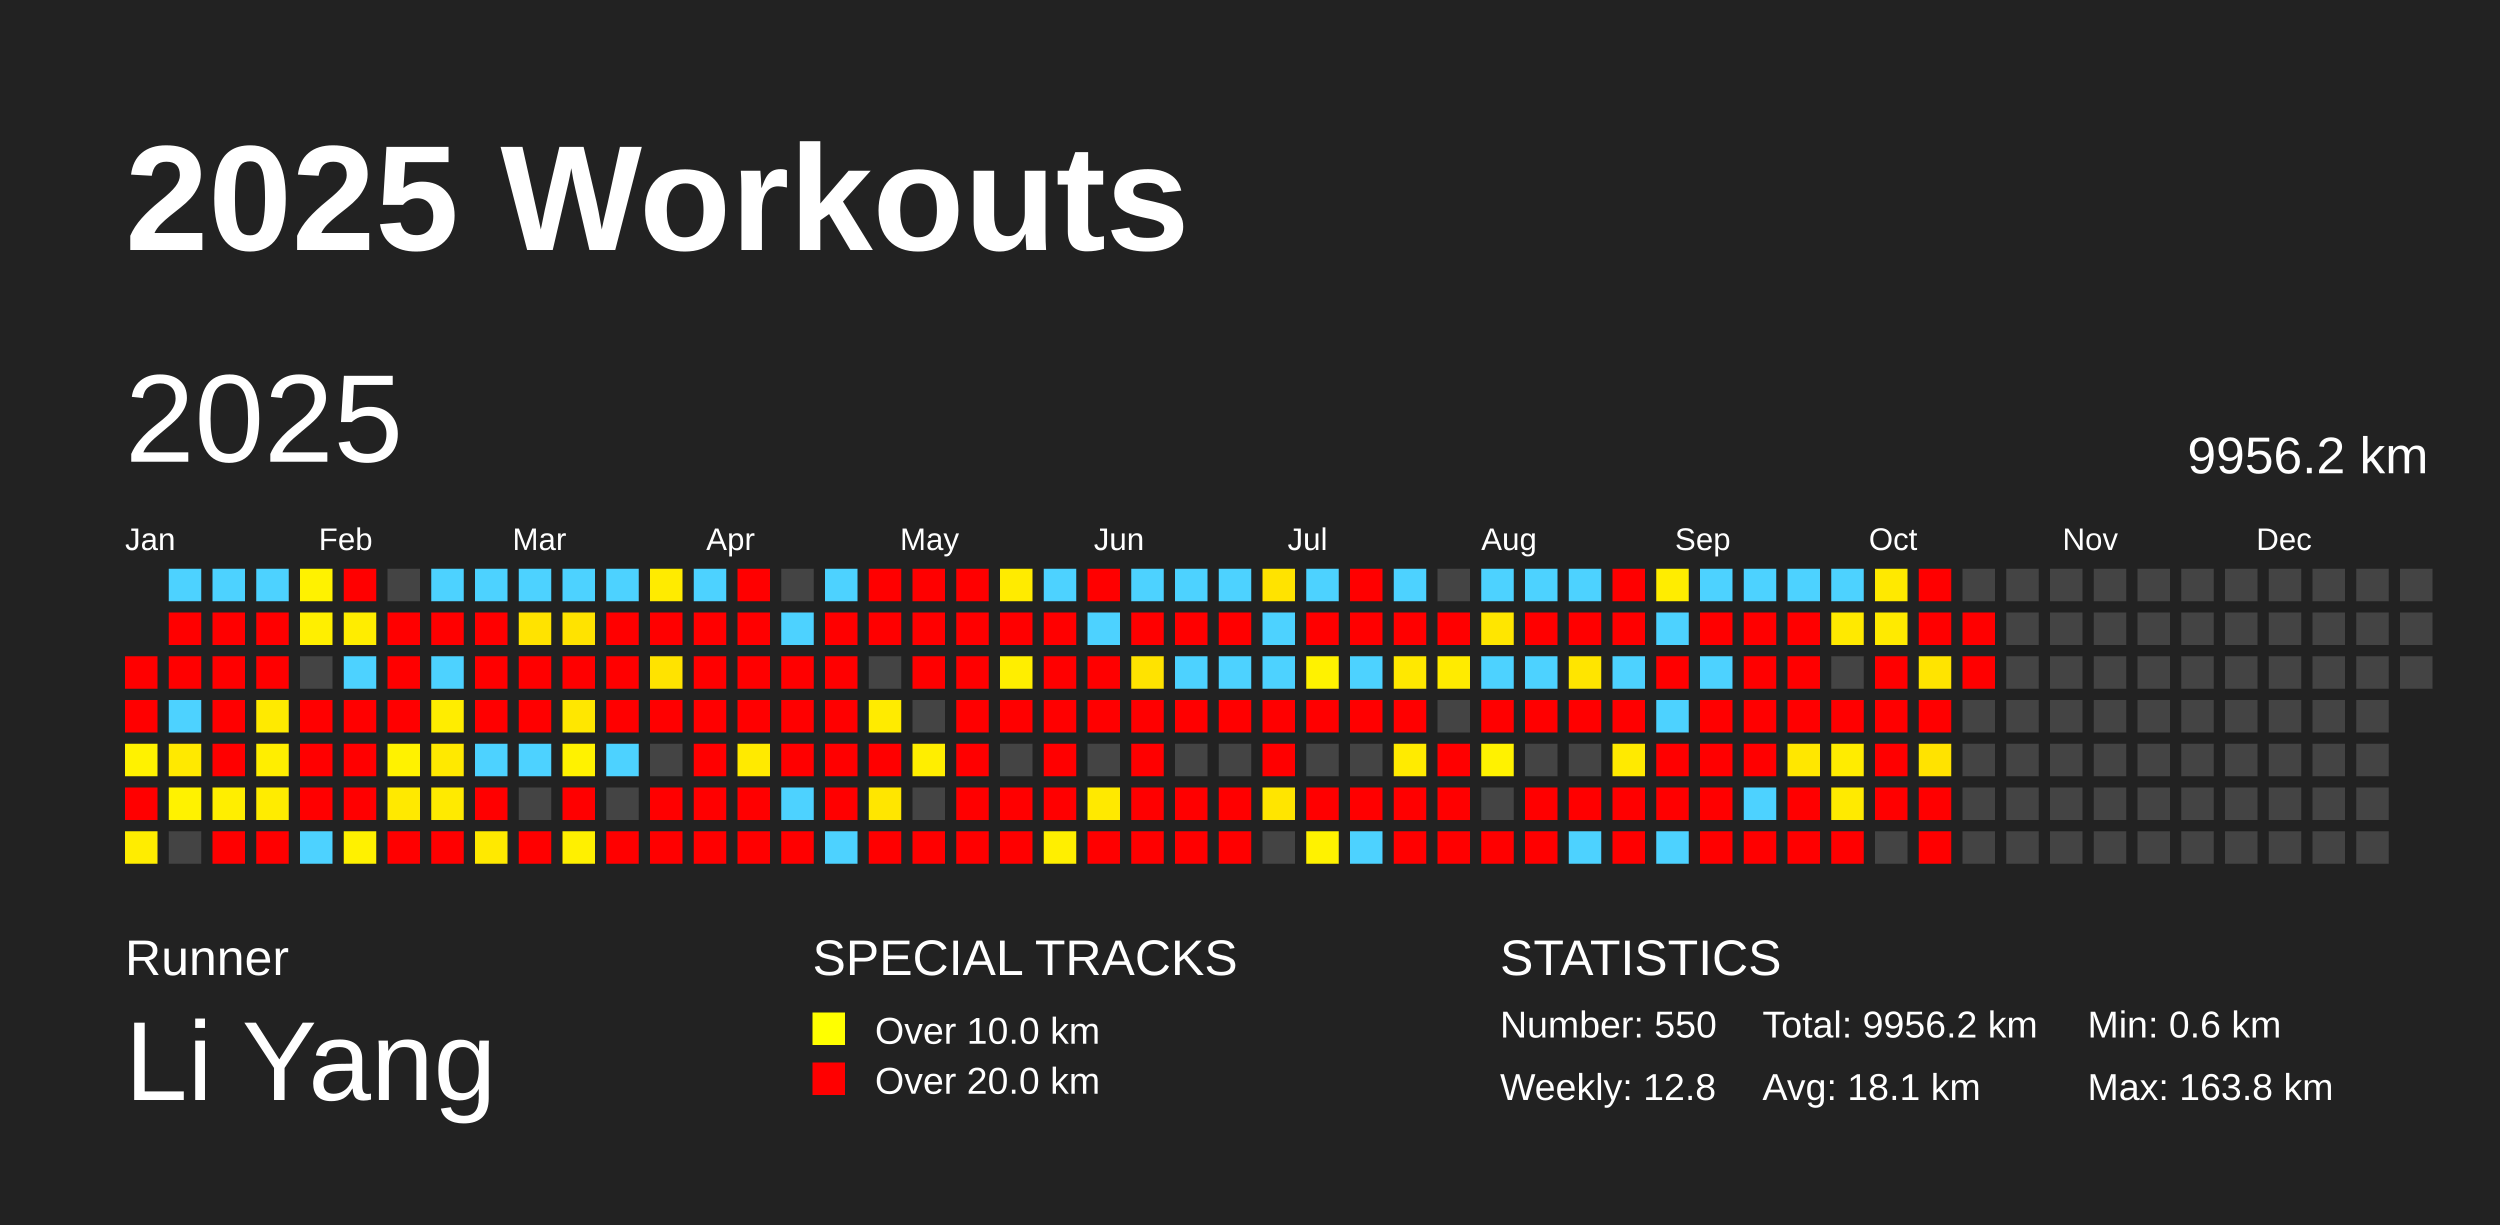
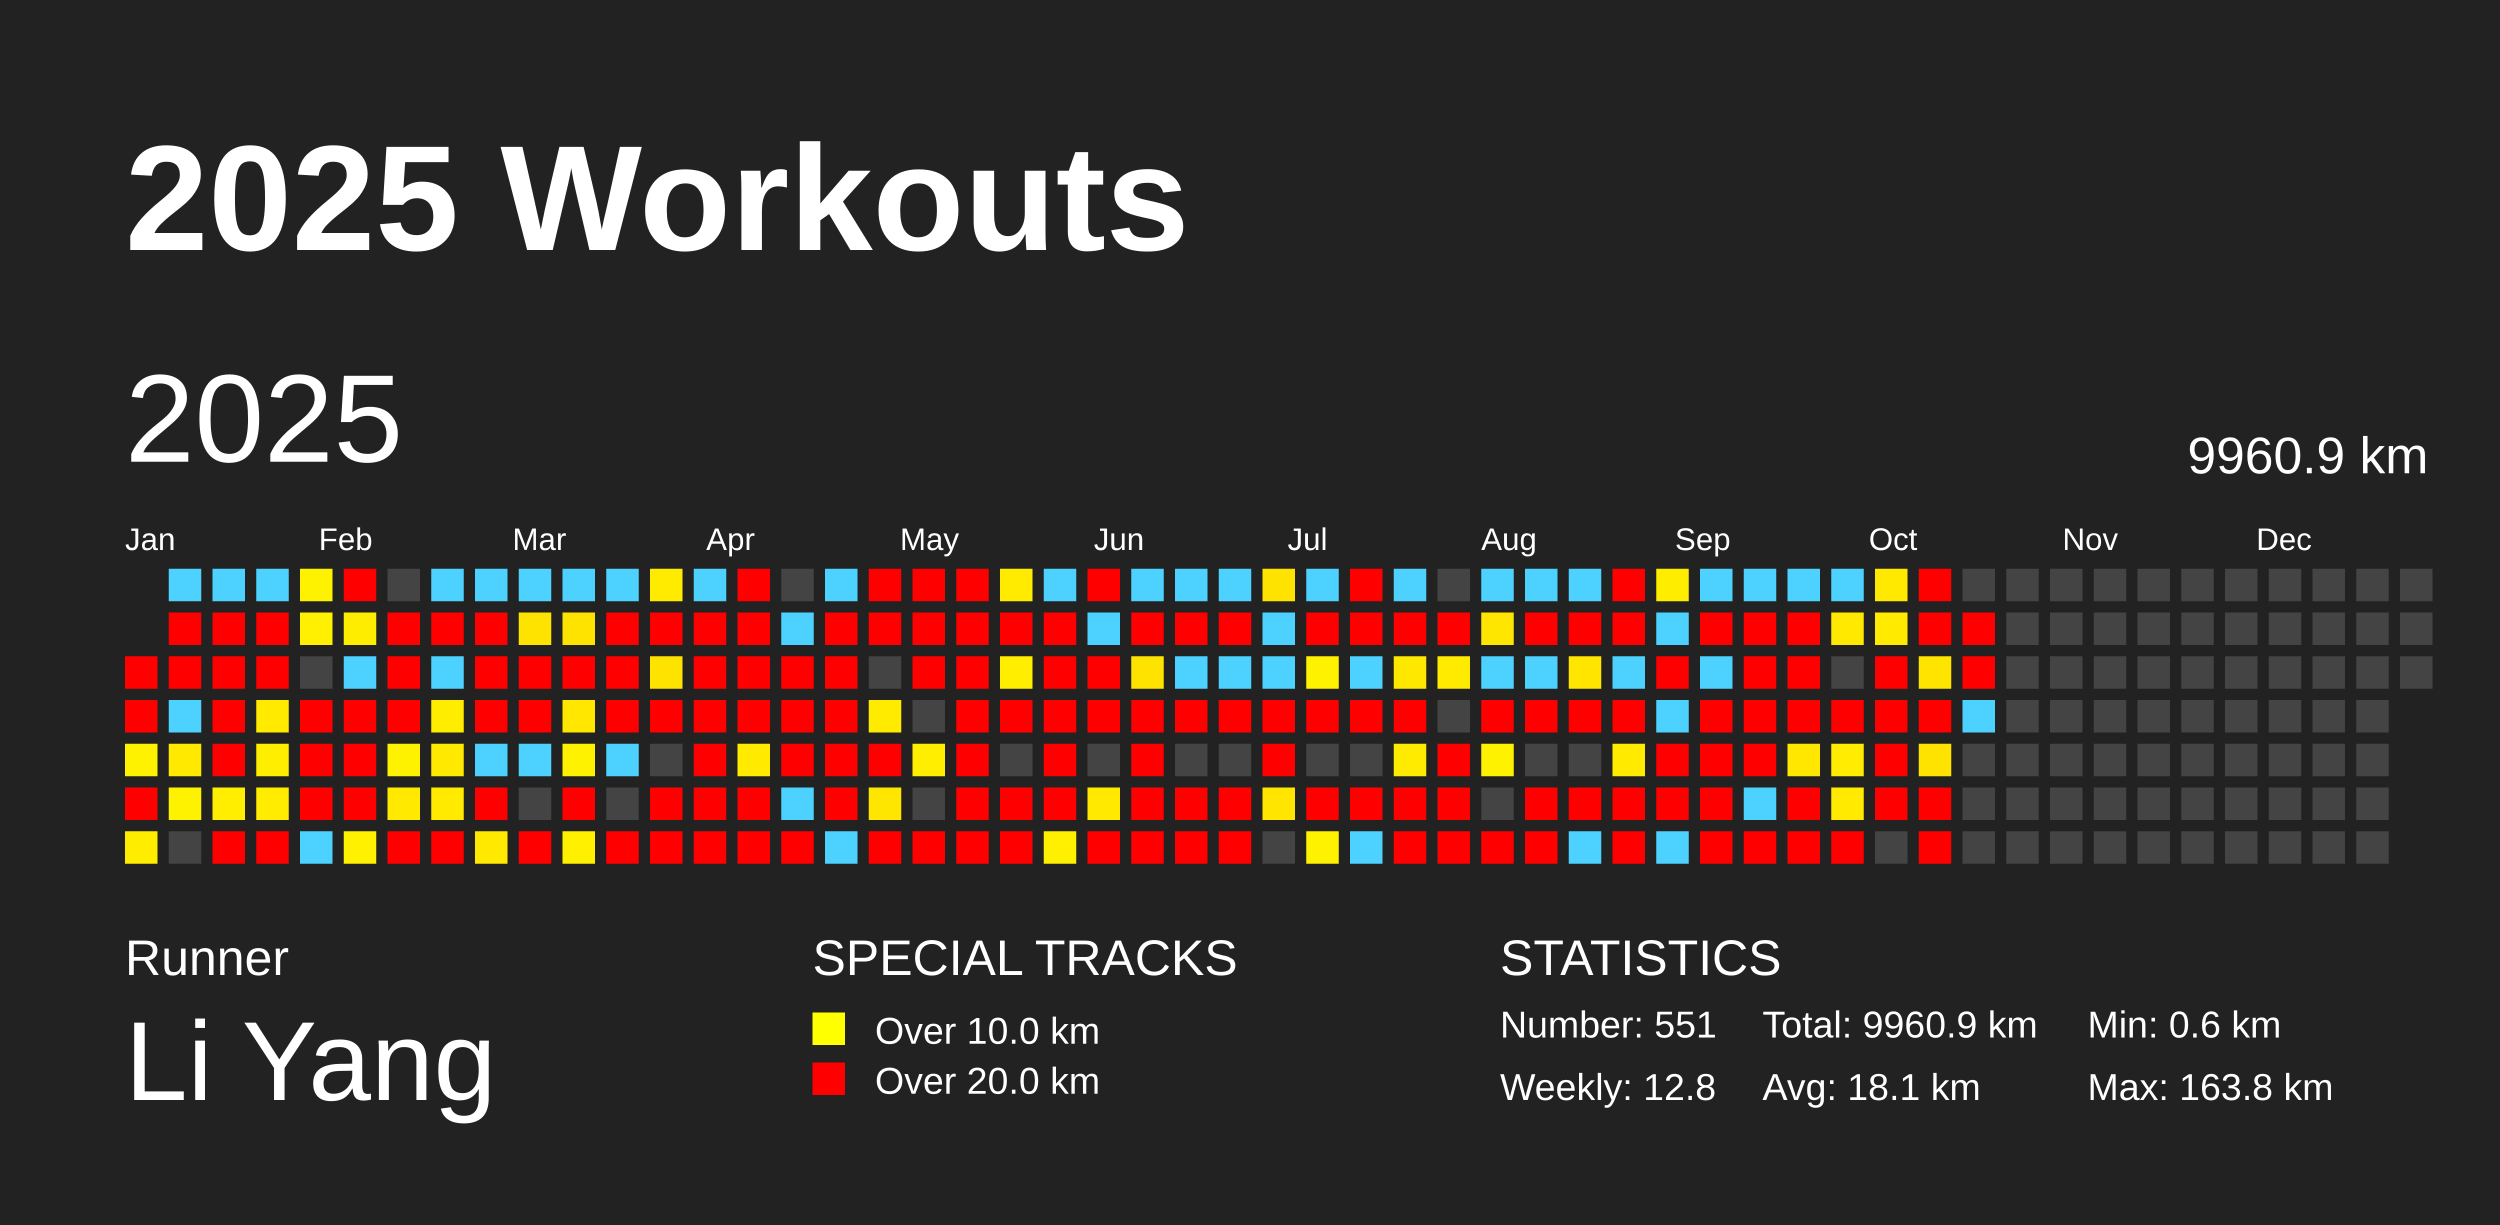
<svg xmlns="http://www.w3.org/2000/svg" baseProfile="full" height="98mm" version="1.1" viewBox="0,0,200,98" width="200mm">
  <defs />
  <rect fill="#222222" height="98" width="200" x="0" y="0" />
  <text fill="#FFFFFF" style="font-size:12px; font-family:Arial; font-weight:bold;" x="10" y="20">2025 Workouts</text>
  <text fill="#FFFFFF" style="font-size:4px; font-family:Arial" x="10" y="78">Runner</text>
  <text fill="#FFFFFF" style="font-size:9px; font-family:Arial" x="10" y="88">Li Yang</text>
  <text fill="#FFFFFF" style="font-size:4px; font-family:Arial" x="65" y="78">SPECIAL TRACKS</text>
  <rect fill="yellow" height="2.6" width="2.6" x="65" y="81" />
  <text fill="#FFFFFF" style="font-size:3px; font-family:Arial" x="70" y="83.5">Over 10.0 km</text>
  <rect fill="red" height="2.6" width="2.6" x="65" y="85" />
  <text fill="#FFFFFF" style="font-size:3px; font-family:Arial" x="70" y="87.5">Over 20.0 km</text>
  <text fill="#FFFFFF" style="font-size:4px; font-family:Arial" x="120" y="78">STATISTICS</text>
-   <text fill="#FFFFFF" style="font-size:3px; font-family:Arial" x="120" y="83">Number: 550</text>
+   <text fill="#FFFFFF" style="font-size:3px; font-family:Arial" x="120" y="83">Number: 551</text>
  <text fill="#FFFFFF" style="font-size:3px; font-family:Arial" x="120" y="88">Weekly: 12.8</text>
-   <text fill="#FFFFFF" style="font-size:3px; font-family:Arial" x="141" y="83">Total: 9956.2 km</text>
+   <text fill="#FFFFFF" style="font-size:3px; font-family:Arial" x="141" y="83">Total: 9960.9 km</text>
  <text fill="#FFFFFF" style="font-size:3px; font-family:Arial" x="141" y="88">Avg: 18.1 km</text>
  <text fill="#FFFFFF" style="font-size:3px; font-family:Arial" x="167" y="83">Min: 0.6 km</text>
  <text fill="#FFFFFF" style="font-size:3px; font-family:Arial" x="167" y="88">Max: 163.8 km</text>
  <text dominant-baseline="hanging" fill="#FFFFFF" style="font-size:10.0px; font-family:Arial;" x="10" y="30">2025</text>
-   <text dominant-baseline="hanging" fill="#FFFFFF" style="font-size:4.125px; font-family:Arial;" x="175" y="35">9956.2 km</text>
+   <text dominant-baseline="hanging" fill="#FFFFFF" style="font-size:4.125px; font-family:Arial;" x="175" y="35">9960.9 km</text>
  <text fill="#FFFFFF" style="font-size:2.5px; font-family:Arial" x="10.0" y="44">Jan</text>
  <text fill="#FFFFFF" style="font-size:2.5px; font-family:Arial" x="25.5" y="44">Feb</text>
  <text fill="#FFFFFF" style="font-size:2.5px; font-family:Arial" x="41.0" y="44">Mar</text>
  <text fill="#FFFFFF" style="font-size:2.5px; font-family:Arial" x="56.5" y="44">Apr</text>
  <text fill="#FFFFFF" style="font-size:2.5px; font-family:Arial" x="72.0" y="44">May</text>
  <text fill="#FFFFFF" style="font-size:2.5px; font-family:Arial" x="87.5" y="44">Jun</text>
  <text fill="#FFFFFF" style="font-size:2.5px; font-family:Arial" x="103.0" y="44">Jul</text>
  <text fill="#FFFFFF" style="font-size:2.5px; font-family:Arial" x="118.5" y="44">Aug</text>
  <text fill="#FFFFFF" style="font-size:2.5px; font-family:Arial" x="134.0" y="44">Sep</text>
  <text fill="#FFFFFF" style="font-size:2.5px; font-family:Arial" x="149.5" y="44">Oct</text>
  <text fill="#FFFFFF" style="font-size:2.5px; font-family:Arial" x="165.0" y="44">Nov</text>
  <text fill="#FFFFFF" style="font-size:2.5px; font-family:Arial" x="180.5" y="44">Dec</text>
  <rect fill="red" height="2.6" width="2.6" x="10.0" y="52.5" />
  <rect fill="red" height="2.6" width="2.6" x="10.0" y="56.0" />
  <rect fill="#fff200" height="2.6" width="2.6" x="10.0" y="59.5" />
  <rect fill="red" height="2.6" width="2.6" x="10.0" y="63.0" />
  <rect fill="#ffed00" height="2.6" width="2.6" x="10.0" y="66.5" />
  <rect fill="#4dd2ff" height="2.6" width="2.6" x="13.5" y="45.5" />
  <rect fill="red" height="2.6" width="2.6" x="13.5" y="49.0" />
  <rect fill="red" height="2.6" width="2.6" x="13.5" y="52.5" />
  <rect fill="#4dd2ff" height="2.6" width="2.6" x="13.5" y="56.0" />
  <rect fill="#ffe900" height="2.6" width="2.6" x="13.5" y="59.5" />
  <rect fill="#fff200" height="2.6" width="2.6" x="13.5" y="63.0" />
  <rect fill="#444444" height="2.6" width="2.6" x="13.5" y="66.5" />
  <rect fill="#4dd2ff" height="2.6" width="2.6" x="17.0" y="45.5" />
  <rect fill="red" height="2.6" width="2.6" x="17.0" y="49.0" />
  <rect fill="red" height="2.6" width="2.6" x="17.0" y="52.5" />
  <rect fill="red" height="2.6" width="2.6" x="17.0" y="56.0" />
  <rect fill="red" height="2.6" width="2.6" x="17.0" y="59.5" />
  <rect fill="#ffee00" height="2.6" width="2.6" x="17.0" y="63.0" />
  <rect fill="red" height="2.6" width="2.6" x="17.0" y="66.5" />
  <rect fill="#4dd2ff" height="2.6" width="2.6" x="20.5" y="45.5" />
  <rect fill="red" height="2.6" width="2.6" x="20.5" y="49.0" />
  <rect fill="red" height="2.6" width="2.6" x="20.5" y="52.5" />
  <rect fill="#ffea00" height="2.6" width="2.6" x="20.5" y="56.0" />
  <rect fill="#ffee00" height="2.6" width="2.6" x="20.5" y="59.5" />
  <rect fill="#ffec00" height="2.6" width="2.6" x="20.5" y="63.0" />
  <rect fill="red" height="2.6" width="2.6" x="20.5" y="66.5" />
  <rect fill="#fff200" height="2.6" width="2.6" x="24.0" y="45.5" />
  <rect fill="#ffef00" height="2.6" width="2.6" x="24.0" y="49.0" />
  <rect fill="#444444" height="2.6" width="2.6" x="24.0" y="52.5" />
  <rect fill="red" height="2.6" width="2.6" x="24.0" y="56.0" />
  <rect fill="red" height="2.6" width="2.6" x="24.0" y="59.5" />
  <rect fill="red" height="2.6" width="2.6" x="24.0" y="63.0" />
  <rect fill="#4dd2ff" height="2.6" width="2.6" x="24.0" y="66.5" />
  <rect fill="red" height="2.6" width="2.6" x="27.5" y="45.5" />
  <rect fill="#ffed00" height="2.6" width="2.6" x="27.5" y="49.0" />
  <rect fill="#4dd2ff" height="2.6" width="2.6" x="27.5" y="52.5" />
  <rect fill="red" height="2.6" width="2.6" x="27.5" y="56.0" />
  <rect fill="red" height="2.6" width="2.6" x="27.5" y="59.5" />
  <rect fill="red" height="2.6" width="2.6" x="27.5" y="63.0" />
  <rect fill="#fff100" height="2.6" width="2.6" x="27.5" y="66.5" />
  <rect fill="#444444" height="2.6" width="2.6" x="31.0" y="45.5" />
  <rect fill="red" height="2.6" width="2.6" x="31.0" y="49.0" />
  <rect fill="red" height="2.6" width="2.6" x="31.0" y="52.5" />
  <rect fill="red" height="2.6" width="2.6" x="31.0" y="56.0" />
  <rect fill="#fff200" height="2.6" width="2.6" x="31.0" y="59.5" />
  <rect fill="#ffe900" height="2.6" width="2.6" x="31.0" y="63.0" />
  <rect fill="red" height="2.6" width="2.6" x="31.0" y="66.5" />
  <rect fill="#4dd2ff" height="2.6" width="2.6" x="34.5" y="45.5" />
  <rect fill="red" height="2.6" width="2.6" x="34.5" y="49.0" />
  <rect fill="#4dd2ff" height="2.6" width="2.6" x="34.5" y="52.5" />
  <rect fill="#ffed00" height="2.6" width="2.6" x="34.5" y="56.0" />
  <rect fill="#ffe900" height="2.6" width="2.6" x="34.5" y="59.5" />
  <rect fill="#ffea00" height="2.6" width="2.6" x="34.5" y="63.0" />
  <rect fill="red" height="2.6" width="2.6" x="34.5" y="66.5" />
  <rect fill="#4dd2ff" height="2.6" width="2.6" x="38.0" y="45.5" />
  <rect fill="red" height="2.6" width="2.6" x="38.0" y="49.0" />
  <rect fill="red" height="2.6" width="2.6" x="38.0" y="52.5" />
  <rect fill="red" height="2.6" width="2.6" x="38.0" y="56.0" />
  <rect fill="#4dd2ff" height="2.6" width="2.6" x="38.0" y="59.5" />
  <rect fill="red" height="2.6" width="2.6" x="38.0" y="63.0" />
  <rect fill="#ffe900" height="2.6" width="2.6" x="38.0" y="66.5" />
  <rect fill="#4dd2ff" height="2.6" width="2.6" x="41.5" y="45.5" />
  <rect fill="#ffe300" height="2.6" width="2.6" x="41.5" y="49.0" />
  <rect fill="red" height="2.6" width="2.6" x="41.5" y="52.5" />
  <rect fill="red" height="2.6" width="2.6" x="41.5" y="56.0" />
  <rect fill="#4dd2ff" height="2.6" width="2.6" x="41.5" y="59.5" />
  <rect fill="#444444" height="2.6" width="2.6" x="41.5" y="63.0" />
  <rect fill="red" height="2.6" width="2.6" x="41.5" y="66.5" />
  <rect fill="#4dd2ff" height="2.6" width="2.6" x="45.0" y="45.5" />
  <rect fill="#ffe300" height="2.6" width="2.6" x="45.0" y="49.0" />
  <rect fill="red" height="2.6" width="2.6" x="45.0" y="52.5" />
  <rect fill="#ffe700" height="2.6" width="2.6" x="45.0" y="56.0" />
  <rect fill="#fff200" height="2.6" width="2.6" x="45.0" y="59.5" />
  <rect fill="red" height="2.6" width="2.6" x="45.0" y="63.0" />
  <rect fill="#fff000" height="2.6" width="2.6" x="45.0" y="66.5" />
  <rect fill="#4dd2ff" height="2.6" width="2.6" x="48.5" y="45.5" />
  <rect fill="red" height="2.6" width="2.6" x="48.5" y="49.0" />
  <rect fill="red" height="2.6" width="2.6" x="48.5" y="52.5" />
  <rect fill="red" height="2.6" width="2.6" x="48.5" y="56.0" />
  <rect fill="#4dd2ff" height="2.6" width="2.6" x="48.5" y="59.5" />
  <rect fill="#444444" height="2.6" width="2.6" x="48.5" y="63.0" />
  <rect fill="red" height="2.6" width="2.6" x="48.5" y="66.5" />
  <rect fill="#ffeb00" height="2.6" width="2.6" x="52.0" y="45.5" />
  <rect fill="red" height="2.6" width="2.6" x="52.0" y="49.0" />
  <rect fill="#ffe300" height="2.6" width="2.6" x="52.0" y="52.5" />
  <rect fill="red" height="2.6" width="2.6" x="52.0" y="56.0" />
  <rect fill="#444444" height="2.6" width="2.6" x="52.0" y="59.5" />
  <rect fill="red" height="2.6" width="2.6" x="52.0" y="63.0" />
  <rect fill="red" height="2.6" width="2.6" x="52.0" y="66.5" />
  <rect fill="#4dd2ff" height="2.6" width="2.6" x="55.5" y="45.5" />
  <rect fill="red" height="2.6" width="2.6" x="55.5" y="49.0" />
  <rect fill="red" height="2.6" width="2.6" x="55.5" y="52.5" />
  <rect fill="red" height="2.6" width="2.6" x="55.5" y="56.0" />
  <rect fill="red" height="2.6" width="2.6" x="55.5" y="59.5" />
  <rect fill="red" height="2.6" width="2.6" x="55.5" y="63.0" />
  <rect fill="red" height="2.6" width="2.6" x="55.5" y="66.5" />
  <rect fill="red" height="2.6" width="2.6" x="59.0" y="45.5" />
  <rect fill="red" height="2.6" width="2.6" x="59.0" y="49.0" />
  <rect fill="red" height="2.6" width="2.6" x="59.0" y="52.5" />
  <rect fill="red" height="2.6" width="2.6" x="59.0" y="56.0" />
  <rect fill="#ffea00" height="2.6" width="2.6" x="59.0" y="59.5" />
  <rect fill="red" height="2.6" width="2.6" x="59.0" y="63.0" />
  <rect fill="red" height="2.6" width="2.6" x="59.0" y="66.5" />
  <rect fill="#444444" height="2.6" width="2.6" x="62.5" y="45.5" />
  <rect fill="#4dd2ff" height="2.6" width="2.6" x="62.5" y="49.0" />
  <rect fill="red" height="2.6" width="2.6" x="62.5" y="52.5" />
  <rect fill="red" height="2.6" width="2.6" x="62.5" y="56.0" />
  <rect fill="red" height="2.6" width="2.6" x="62.5" y="59.5" />
  <rect fill="#4dd2ff" height="2.6" width="2.6" x="62.5" y="63.0" />
  <rect fill="red" height="2.6" width="2.6" x="62.5" y="66.5" />
  <rect fill="#4dd2ff" height="2.6" width="2.6" x="66.0" y="45.5" />
  <rect fill="red" height="2.6" width="2.6" x="66.0" y="49.0" />
  <rect fill="red" height="2.6" width="2.6" x="66.0" y="52.5" />
  <rect fill="red" height="2.6" width="2.6" x="66.0" y="56.0" />
  <rect fill="red" height="2.6" width="2.6" x="66.0" y="59.5" />
  <rect fill="red" height="2.6" width="2.6" x="66.0" y="63.0" />
  <rect fill="#4dd2ff" height="2.6" width="2.6" x="66.0" y="66.5" />
  <rect fill="red" height="2.6" width="2.6" x="69.5" y="45.5" />
  <rect fill="red" height="2.6" width="2.6" x="69.5" y="49.0" />
  <rect fill="#444444" height="2.6" width="2.6" x="69.5" y="52.5" />
  <rect fill="#ffeb00" height="2.6" width="2.6" x="69.5" y="56.0" />
  <rect fill="red" height="2.6" width="2.6" x="69.5" y="59.5" />
  <rect fill="#ffe600" height="2.6" width="2.6" x="69.5" y="63.0" />
  <rect fill="red" height="2.6" width="2.6" x="69.5" y="66.5" />
  <rect fill="red" height="2.6" width="2.6" x="73.0" y="45.5" />
  <rect fill="red" height="2.6" width="2.6" x="73.0" y="49.0" />
  <rect fill="red" height="2.6" width="2.6" x="73.0" y="52.5" />
  <rect fill="#444444" height="2.6" width="2.6" x="73.0" y="56.0" />
  <rect fill="#ffee00" height="2.6" width="2.6" x="73.0" y="59.5" />
  <rect fill="#444444" height="2.6" width="2.6" x="73.0" y="63.0" />
  <rect fill="red" height="2.6" width="2.6" x="73.0" y="66.5" />
  <rect fill="red" height="2.6" width="2.6" x="76.5" y="45.5" />
  <rect fill="red" height="2.6" width="2.6" x="76.5" y="49.0" />
  <rect fill="red" height="2.6" width="2.6" x="76.5" y="52.5" />
  <rect fill="red" height="2.6" width="2.6" x="76.5" y="56.0" />
  <rect fill="red" height="2.6" width="2.6" x="76.5" y="59.5" />
  <rect fill="red" height="2.6" width="2.6" x="76.5" y="63.0" />
  <rect fill="red" height="2.6" width="2.6" x="76.5" y="66.5" />
  <rect fill="#ffeb00" height="2.6" width="2.6" x="80.0" y="45.5" />
  <rect fill="red" height="2.6" width="2.6" x="80.0" y="49.0" />
  <rect fill="#ffee00" height="2.6" width="2.6" x="80.0" y="52.5" />
  <rect fill="red" height="2.6" width="2.6" x="80.0" y="56.0" />
  <rect fill="#444444" height="2.6" width="2.6" x="80.0" y="59.5" />
  <rect fill="red" height="2.6" width="2.6" x="80.0" y="63.0" />
  <rect fill="red" height="2.6" width="2.6" x="80.0" y="66.5" />
  <rect fill="#4dd2ff" height="2.6" width="2.6" x="83.5" y="45.5" />
  <rect fill="red" height="2.6" width="2.6" x="83.5" y="49.0" />
  <rect fill="red" height="2.6" width="2.6" x="83.5" y="52.5" />
  <rect fill="red" height="2.6" width="2.6" x="83.5" y="56.0" />
  <rect fill="red" height="2.6" width="2.6" x="83.5" y="59.5" />
  <rect fill="red" height="2.6" width="2.6" x="83.5" y="63.0" />
  <rect fill="#ffef00" height="2.6" width="2.6" x="83.5" y="66.5" />
  <rect fill="red" height="2.6" width="2.6" x="87.0" y="45.5" />
  <rect fill="#4dd2ff" height="2.6" width="2.6" x="87.0" y="49.0" />
  <rect fill="red" height="2.6" width="2.6" x="87.0" y="52.5" />
  <rect fill="red" height="2.6" width="2.6" x="87.0" y="56.0" />
  <rect fill="#444444" height="2.6" width="2.6" x="87.0" y="59.5" />
  <rect fill="#ffe900" height="2.6" width="2.6" x="87.0" y="63.0" />
  <rect fill="red" height="2.6" width="2.6" x="87.0" y="66.5" />
  <rect fill="#4dd2ff" height="2.6" width="2.6" x="90.5" y="45.5" />
  <rect fill="red" height="2.6" width="2.6" x="90.5" y="49.0" />
  <rect fill="#ffe300" height="2.6" width="2.6" x="90.5" y="52.5" />
  <rect fill="red" height="2.6" width="2.6" x="90.5" y="56.0" />
  <rect fill="red" height="2.6" width="2.6" x="90.5" y="59.5" />
  <rect fill="red" height="2.6" width="2.6" x="90.5" y="63.0" />
  <rect fill="red" height="2.6" width="2.6" x="90.5" y="66.5" />
  <rect fill="#4dd2ff" height="2.6" width="2.6" x="94.0" y="45.5" />
  <rect fill="red" height="2.6" width="2.6" x="94.0" y="49.0" />
  <rect fill="#4dd2ff" height="2.6" width="2.6" x="94.0" y="52.5" />
  <rect fill="red" height="2.6" width="2.6" x="94.0" y="56.0" />
  <rect fill="#444444" height="2.6" width="2.6" x="94.0" y="59.5" />
  <rect fill="red" height="2.6" width="2.6" x="94.0" y="63.0" />
  <rect fill="red" height="2.6" width="2.6" x="94.0" y="66.5" />
  <rect fill="#4dd2ff" height="2.6" width="2.6" x="97.5" y="45.5" />
  <rect fill="red" height="2.6" width="2.6" x="97.5" y="49.0" />
  <rect fill="#4dd2ff" height="2.6" width="2.6" x="97.5" y="52.5" />
  <rect fill="red" height="2.6" width="2.6" x="97.5" y="56.0" />
  <rect fill="#444444" height="2.6" width="2.6" x="97.5" y="59.5" />
  <rect fill="red" height="2.6" width="2.6" x="97.5" y="63.0" />
  <rect fill="red" height="2.6" width="2.6" x="97.5" y="66.5" />
  <rect fill="#ffe300" height="2.6" width="2.6" x="101.0" y="45.5" />
  <rect fill="#4dd2ff" height="2.6" width="2.6" x="101.0" y="49.0" />
  <rect fill="#4dd2ff" height="2.6" width="2.6" x="101.0" y="52.5" />
  <rect fill="red" height="2.6" width="2.6" x="101.0" y="56.0" />
  <rect fill="red" height="2.6" width="2.6" x="101.0" y="59.5" />
  <rect fill="#ffe500" height="2.6" width="2.6" x="101.0" y="63.0" />
  <rect fill="#444444" height="2.6" width="2.6" x="101.0" y="66.5" />
  <rect fill="#4dd2ff" height="2.6" width="2.6" x="104.5" y="45.5" />
  <rect fill="red" height="2.6" width="2.6" x="104.5" y="49.0" />
  <rect fill="#fff200" height="2.6" width="2.6" x="104.5" y="52.5" />
  <rect fill="red" height="2.6" width="2.6" x="104.5" y="56.0" />
  <rect fill="#444444" height="2.6" width="2.6" x="104.5" y="59.5" />
  <rect fill="red" height="2.6" width="2.6" x="104.5" y="63.0" />
  <rect fill="#fff200" height="2.6" width="2.6" x="104.5" y="66.5" />
  <rect fill="red" height="2.6" width="2.6" x="108.0" y="45.5" />
  <rect fill="red" height="2.6" width="2.6" x="108.0" y="49.0" />
  <rect fill="#4dd2ff" height="2.6" width="2.6" x="108.0" y="52.5" />
  <rect fill="red" height="2.6" width="2.6" x="108.0" y="56.0" />
  <rect fill="#444444" height="2.6" width="2.6" x="108.0" y="59.5" />
  <rect fill="red" height="2.6" width="2.6" x="108.0" y="63.0" />
  <rect fill="#4dd2ff" height="2.6" width="2.6" x="108.0" y="66.5" />
  <rect fill="#4dd2ff" height="2.6" width="2.6" x="111.5" y="45.5" />
  <rect fill="red" height="2.6" width="2.6" x="111.5" y="49.0" />
  <rect fill="#ffe800" height="2.6" width="2.6" x="111.5" y="52.5" />
  <rect fill="red" height="2.6" width="2.6" x="111.5" y="56.0" />
  <rect fill="#ffeb00" height="2.6" width="2.6" x="111.5" y="59.5" />
  <rect fill="red" height="2.6" width="2.6" x="111.5" y="63.0" />
  <rect fill="red" height="2.6" width="2.6" x="111.5" y="66.5" />
  <rect fill="#444444" height="2.6" width="2.6" x="115.0" y="45.5" />
  <rect fill="red" height="2.6" width="2.6" x="115.0" y="49.0" />
  <rect fill="#ffeb00" height="2.6" width="2.6" x="115.0" y="52.5" />
  <rect fill="#444444" height="2.6" width="2.6" x="115.0" y="56.0" />
  <rect fill="red" height="2.6" width="2.6" x="115.0" y="59.5" />
  <rect fill="red" height="2.6" width="2.6" x="115.0" y="63.0" />
  <rect fill="red" height="2.6" width="2.6" x="115.0" y="66.5" />
  <rect fill="#4dd2ff" height="2.6" width="2.6" x="118.5" y="45.5" />
  <rect fill="#ffe600" height="2.6" width="2.6" x="118.5" y="49.0" />
  <rect fill="#4dd2ff" height="2.6" width="2.6" x="118.5" y="52.5" />
  <rect fill="red" height="2.6" width="2.6" x="118.5" y="56.0" />
  <rect fill="#fff200" height="2.6" width="2.6" x="118.5" y="59.5" />
  <rect fill="#444444" height="2.6" width="2.6" x="118.5" y="63.0" />
  <rect fill="red" height="2.6" width="2.6" x="118.5" y="66.5" />
  <rect fill="#4dd2ff" height="2.6" width="2.6" x="122.0" y="45.5" />
  <rect fill="red" height="2.6" width="2.6" x="122.0" y="49.0" />
  <rect fill="#4dd2ff" height="2.6" width="2.6" x="122.0" y="52.5" />
  <rect fill="red" height="2.6" width="2.6" x="122.0" y="56.0" />
  <rect fill="#444444" height="2.6" width="2.6" x="122.0" y="59.5" />
  <rect fill="red" height="2.6" width="2.6" x="122.0" y="63.0" />
  <rect fill="red" height="2.6" width="2.6" x="122.0" y="66.5" />
  <rect fill="#4dd2ff" height="2.6" width="2.6" x="125.5" y="45.5" />
  <rect fill="red" height="2.6" width="2.6" x="125.5" y="49.0" />
  <rect fill="#ffe500" height="2.6" width="2.6" x="125.5" y="52.5" />
  <rect fill="red" height="2.6" width="2.6" x="125.5" y="56.0" />
  <rect fill="#444444" height="2.6" width="2.6" x="125.5" y="59.5" />
  <rect fill="red" height="2.6" width="2.6" x="125.5" y="63.0" />
  <rect fill="#4dd2ff" height="2.6" width="2.6" x="125.5" y="66.5" />
  <rect fill="red" height="2.6" width="2.6" x="129.0" y="45.5" />
  <rect fill="red" height="2.6" width="2.6" x="129.0" y="49.0" />
  <rect fill="#4dd2ff" height="2.6" width="2.6" x="129.0" y="52.5" />
  <rect fill="red" height="2.6" width="2.6" x="129.0" y="56.0" />
  <rect fill="#ffea00" height="2.6" width="2.6" x="129.0" y="59.5" />
  <rect fill="red" height="2.6" width="2.6" x="129.0" y="63.0" />
  <rect fill="red" height="2.6" width="2.6" x="129.0" y="66.5" />
  <rect fill="#ffed00" height="2.6" width="2.6" x="132.5" y="45.5" />
  <rect fill="#4dd2ff" height="2.6" width="2.6" x="132.5" y="49.0" />
  <rect fill="red" height="2.6" width="2.6" x="132.5" y="52.5" />
  <rect fill="#4dd2ff" height="2.6" width="2.6" x="132.5" y="56.0" />
  <rect fill="red" height="2.6" width="2.6" x="132.5" y="59.5" />
  <rect fill="red" height="2.6" width="2.6" x="132.5" y="63.0" />
  <rect fill="#4dd2ff" height="2.6" width="2.6" x="132.5" y="66.5" />
  <rect fill="#4dd2ff" height="2.6" width="2.6" x="136.0" y="45.5" />
  <rect fill="red" height="2.6" width="2.6" x="136.0" y="49.0" />
  <rect fill="#4dd2ff" height="2.6" width="2.6" x="136.0" y="52.5" />
  <rect fill="red" height="2.6" width="2.6" x="136.0" y="56.0" />
  <rect fill="red" height="2.6" width="2.6" x="136.0" y="59.5" />
  <rect fill="red" height="2.6" width="2.6" x="136.0" y="63.0" />
  <rect fill="red" height="2.6" width="2.6" x="136.0" y="66.5" />
  <rect fill="#4dd2ff" height="2.6" width="2.6" x="139.5" y="45.5" />
  <rect fill="red" height="2.6" width="2.6" x="139.5" y="49.0" />
  <rect fill="red" height="2.6" width="2.6" x="139.5" y="52.5" />
  <rect fill="red" height="2.6" width="2.6" x="139.5" y="56.0" />
  <rect fill="red" height="2.6" width="2.6" x="139.5" y="59.5" />
  <rect fill="#4dd2ff" height="2.6" width="2.6" x="139.5" y="63.0" />
  <rect fill="red" height="2.6" width="2.6" x="139.5" y="66.5" />
  <rect fill="#4dd2ff" height="2.6" width="2.6" x="143.0" y="45.5" />
  <rect fill="red" height="2.6" width="2.6" x="143.0" y="49.0" />
  <rect fill="red" height="2.6" width="2.6" x="143.0" y="52.5" />
  <rect fill="red" height="2.6" width="2.6" x="143.0" y="56.0" />
  <rect fill="#ffe700" height="2.6" width="2.6" x="143.0" y="59.5" />
  <rect fill="red" height="2.6" width="2.6" x="143.0" y="63.0" />
  <rect fill="red" height="2.6" width="2.6" x="143.0" y="66.5" />
  <rect fill="#4dd2ff" height="2.6" width="2.6" x="146.5" y="45.5" />
  <rect fill="#ffe900" height="2.6" width="2.6" x="146.5" y="49.0" />
  <rect fill="#444444" height="2.6" width="2.6" x="146.5" y="52.5" />
  <rect fill="red" height="2.6" width="2.6" x="146.5" y="56.0" />
  <rect fill="#ffec00" height="2.6" width="2.6" x="146.5" y="59.5" />
  <rect fill="#ffea00" height="2.6" width="2.6" x="146.5" y="63.0" />
  <rect fill="red" height="2.6" width="2.6" x="146.5" y="66.5" />
  <rect fill="#ffe900" height="2.6" width="2.6" x="150.0" y="45.5" />
  <rect fill="#ffea00" height="2.6" width="2.6" x="150.0" y="49.0" />
  <rect fill="red" height="2.6" width="2.6" x="150.0" y="52.5" />
  <rect fill="red" height="2.6" width="2.6" x="150.0" y="56.0" />
  <rect fill="red" height="2.6" width="2.6" x="150.0" y="59.5" />
  <rect fill="red" height="2.6" width="2.6" x="150.0" y="63.0" />
  <rect fill="#444444" height="2.6" width="2.6" x="150.0" y="66.5" />
  <rect fill="red" height="2.6" width="2.6" x="153.5" y="45.5" />
  <rect fill="red" height="2.6" width="2.6" x="153.5" y="49.0" />
  <rect fill="#ffe400" height="2.6" width="2.6" x="153.5" y="52.5" />
  <rect fill="red" height="2.6" width="2.6" x="153.5" y="56.0" />
  <rect fill="#ffe300" height="2.6" width="2.6" x="153.5" y="59.5" />
  <rect fill="red" height="2.6" width="2.6" x="153.5" y="63.0" />
  <rect fill="red" height="2.6" width="2.6" x="153.5" y="66.5" />
  <rect fill="#444444" height="2.6" width="2.6" x="157.0" y="45.5" />
  <rect fill="red" height="2.6" width="2.6" x="157.0" y="49.0" />
  <rect fill="red" height="2.6" width="2.6" x="157.0" y="52.5" />
-   <rect fill="#444444" height="2.6" width="2.6" x="157.0" y="56.0" />
+   <rect fill="#4dd2ff" height="2.6" width="2.6" x="157.0" y="56.0" />
  <rect fill="#444444" height="2.6" width="2.6" x="157.0" y="59.5" />
  <rect fill="#444444" height="2.6" width="2.6" x="157.0" y="63.0" />
  <rect fill="#444444" height="2.6" width="2.6" x="157.0" y="66.5" />
  <rect fill="#444444" height="2.6" width="2.6" x="160.5" y="45.5" />
  <rect fill="#444444" height="2.6" width="2.6" x="160.5" y="49.0" />
  <rect fill="#444444" height="2.6" width="2.6" x="160.5" y="52.5" />
  <rect fill="#444444" height="2.6" width="2.6" x="160.5" y="56.0" />
  <rect fill="#444444" height="2.6" width="2.6" x="160.5" y="59.5" />
  <rect fill="#444444" height="2.6" width="2.6" x="160.5" y="63.0" />
  <rect fill="#444444" height="2.6" width="2.6" x="160.5" y="66.5" />
  <rect fill="#444444" height="2.6" width="2.6" x="164.0" y="45.5" />
  <rect fill="#444444" height="2.6" width="2.6" x="164.0" y="49.0" />
  <rect fill="#444444" height="2.6" width="2.6" x="164.0" y="52.5" />
  <rect fill="#444444" height="2.6" width="2.6" x="164.0" y="56.0" />
  <rect fill="#444444" height="2.6" width="2.6" x="164.0" y="59.5" />
  <rect fill="#444444" height="2.6" width="2.6" x="164.0" y="63.0" />
  <rect fill="#444444" height="2.6" width="2.6" x="164.0" y="66.5" />
  <rect fill="#444444" height="2.6" width="2.6" x="167.5" y="45.5" />
  <rect fill="#444444" height="2.6" width="2.6" x="167.5" y="49.0" />
  <rect fill="#444444" height="2.6" width="2.6" x="167.5" y="52.5" />
  <rect fill="#444444" height="2.6" width="2.6" x="167.5" y="56.0" />
  <rect fill="#444444" height="2.6" width="2.6" x="167.5" y="59.5" />
  <rect fill="#444444" height="2.6" width="2.6" x="167.5" y="63.0" />
  <rect fill="#444444" height="2.6" width="2.6" x="167.5" y="66.5" />
  <rect fill="#444444" height="2.6" width="2.6" x="171.0" y="45.5" />
  <rect fill="#444444" height="2.6" width="2.6" x="171.0" y="49.0" />
  <rect fill="#444444" height="2.6" width="2.6" x="171.0" y="52.5" />
  <rect fill="#444444" height="2.6" width="2.6" x="171.0" y="56.0" />
  <rect fill="#444444" height="2.6" width="2.6" x="171.0" y="59.5" />
  <rect fill="#444444" height="2.6" width="2.6" x="171.0" y="63.0" />
  <rect fill="#444444" height="2.6" width="2.6" x="171.0" y="66.5" />
  <rect fill="#444444" height="2.6" width="2.6" x="174.5" y="45.5" />
  <rect fill="#444444" height="2.6" width="2.6" x="174.5" y="49.0" />
  <rect fill="#444444" height="2.6" width="2.6" x="174.5" y="52.5" />
  <rect fill="#444444" height="2.6" width="2.6" x="174.5" y="56.0" />
  <rect fill="#444444" height="2.6" width="2.6" x="174.5" y="59.5" />
  <rect fill="#444444" height="2.6" width="2.6" x="174.5" y="63.0" />
  <rect fill="#444444" height="2.6" width="2.6" x="174.5" y="66.5" />
  <rect fill="#444444" height="2.6" width="2.6" x="178.0" y="45.5" />
  <rect fill="#444444" height="2.6" width="2.6" x="178.0" y="49.0" />
  <rect fill="#444444" height="2.6" width="2.6" x="178.0" y="52.5" />
  <rect fill="#444444" height="2.6" width="2.6" x="178.0" y="56.0" />
  <rect fill="#444444" height="2.6" width="2.6" x="178.0" y="59.5" />
  <rect fill="#444444" height="2.6" width="2.6" x="178.0" y="63.0" />
  <rect fill="#444444" height="2.6" width="2.6" x="178.0" y="66.5" />
  <rect fill="#444444" height="2.6" width="2.6" x="181.5" y="45.5" />
  <rect fill="#444444" height="2.6" width="2.6" x="181.5" y="49.0" />
  <rect fill="#444444" height="2.6" width="2.6" x="181.5" y="52.5" />
  <rect fill="#444444" height="2.6" width="2.6" x="181.5" y="56.0" />
  <rect fill="#444444" height="2.6" width="2.6" x="181.5" y="59.5" />
  <rect fill="#444444" height="2.6" width="2.6" x="181.5" y="63.0" />
  <rect fill="#444444" height="2.6" width="2.6" x="181.5" y="66.5" />
  <rect fill="#444444" height="2.6" width="2.6" x="185.0" y="45.5" />
  <rect fill="#444444" height="2.6" width="2.6" x="185.0" y="49.0" />
  <rect fill="#444444" height="2.6" width="2.6" x="185.0" y="52.5" />
  <rect fill="#444444" height="2.6" width="2.6" x="185.0" y="56.0" />
  <rect fill="#444444" height="2.6" width="2.6" x="185.0" y="59.5" />
  <rect fill="#444444" height="2.6" width="2.6" x="185.0" y="63.0" />
  <rect fill="#444444" height="2.6" width="2.6" x="185.0" y="66.5" />
  <rect fill="#444444" height="2.6" width="2.6" x="188.5" y="45.5" />
  <rect fill="#444444" height="2.6" width="2.6" x="188.5" y="49.0" />
  <rect fill="#444444" height="2.6" width="2.6" x="188.5" y="52.5" />
  <rect fill="#444444" height="2.6" width="2.6" x="188.5" y="56.0" />
  <rect fill="#444444" height="2.6" width="2.6" x="188.5" y="59.5" />
  <rect fill="#444444" height="2.6" width="2.6" x="188.5" y="63.0" />
  <rect fill="#444444" height="2.6" width="2.6" x="188.5" y="66.5" />
  <rect fill="#444444" height="2.6" width="2.6" x="192.0" y="45.5" />
  <rect fill="#444444" height="2.6" width="2.6" x="192.0" y="49.0" />
  <rect fill="#444444" height="2.6" width="2.6" x="192.0" y="52.5" />
</svg>
